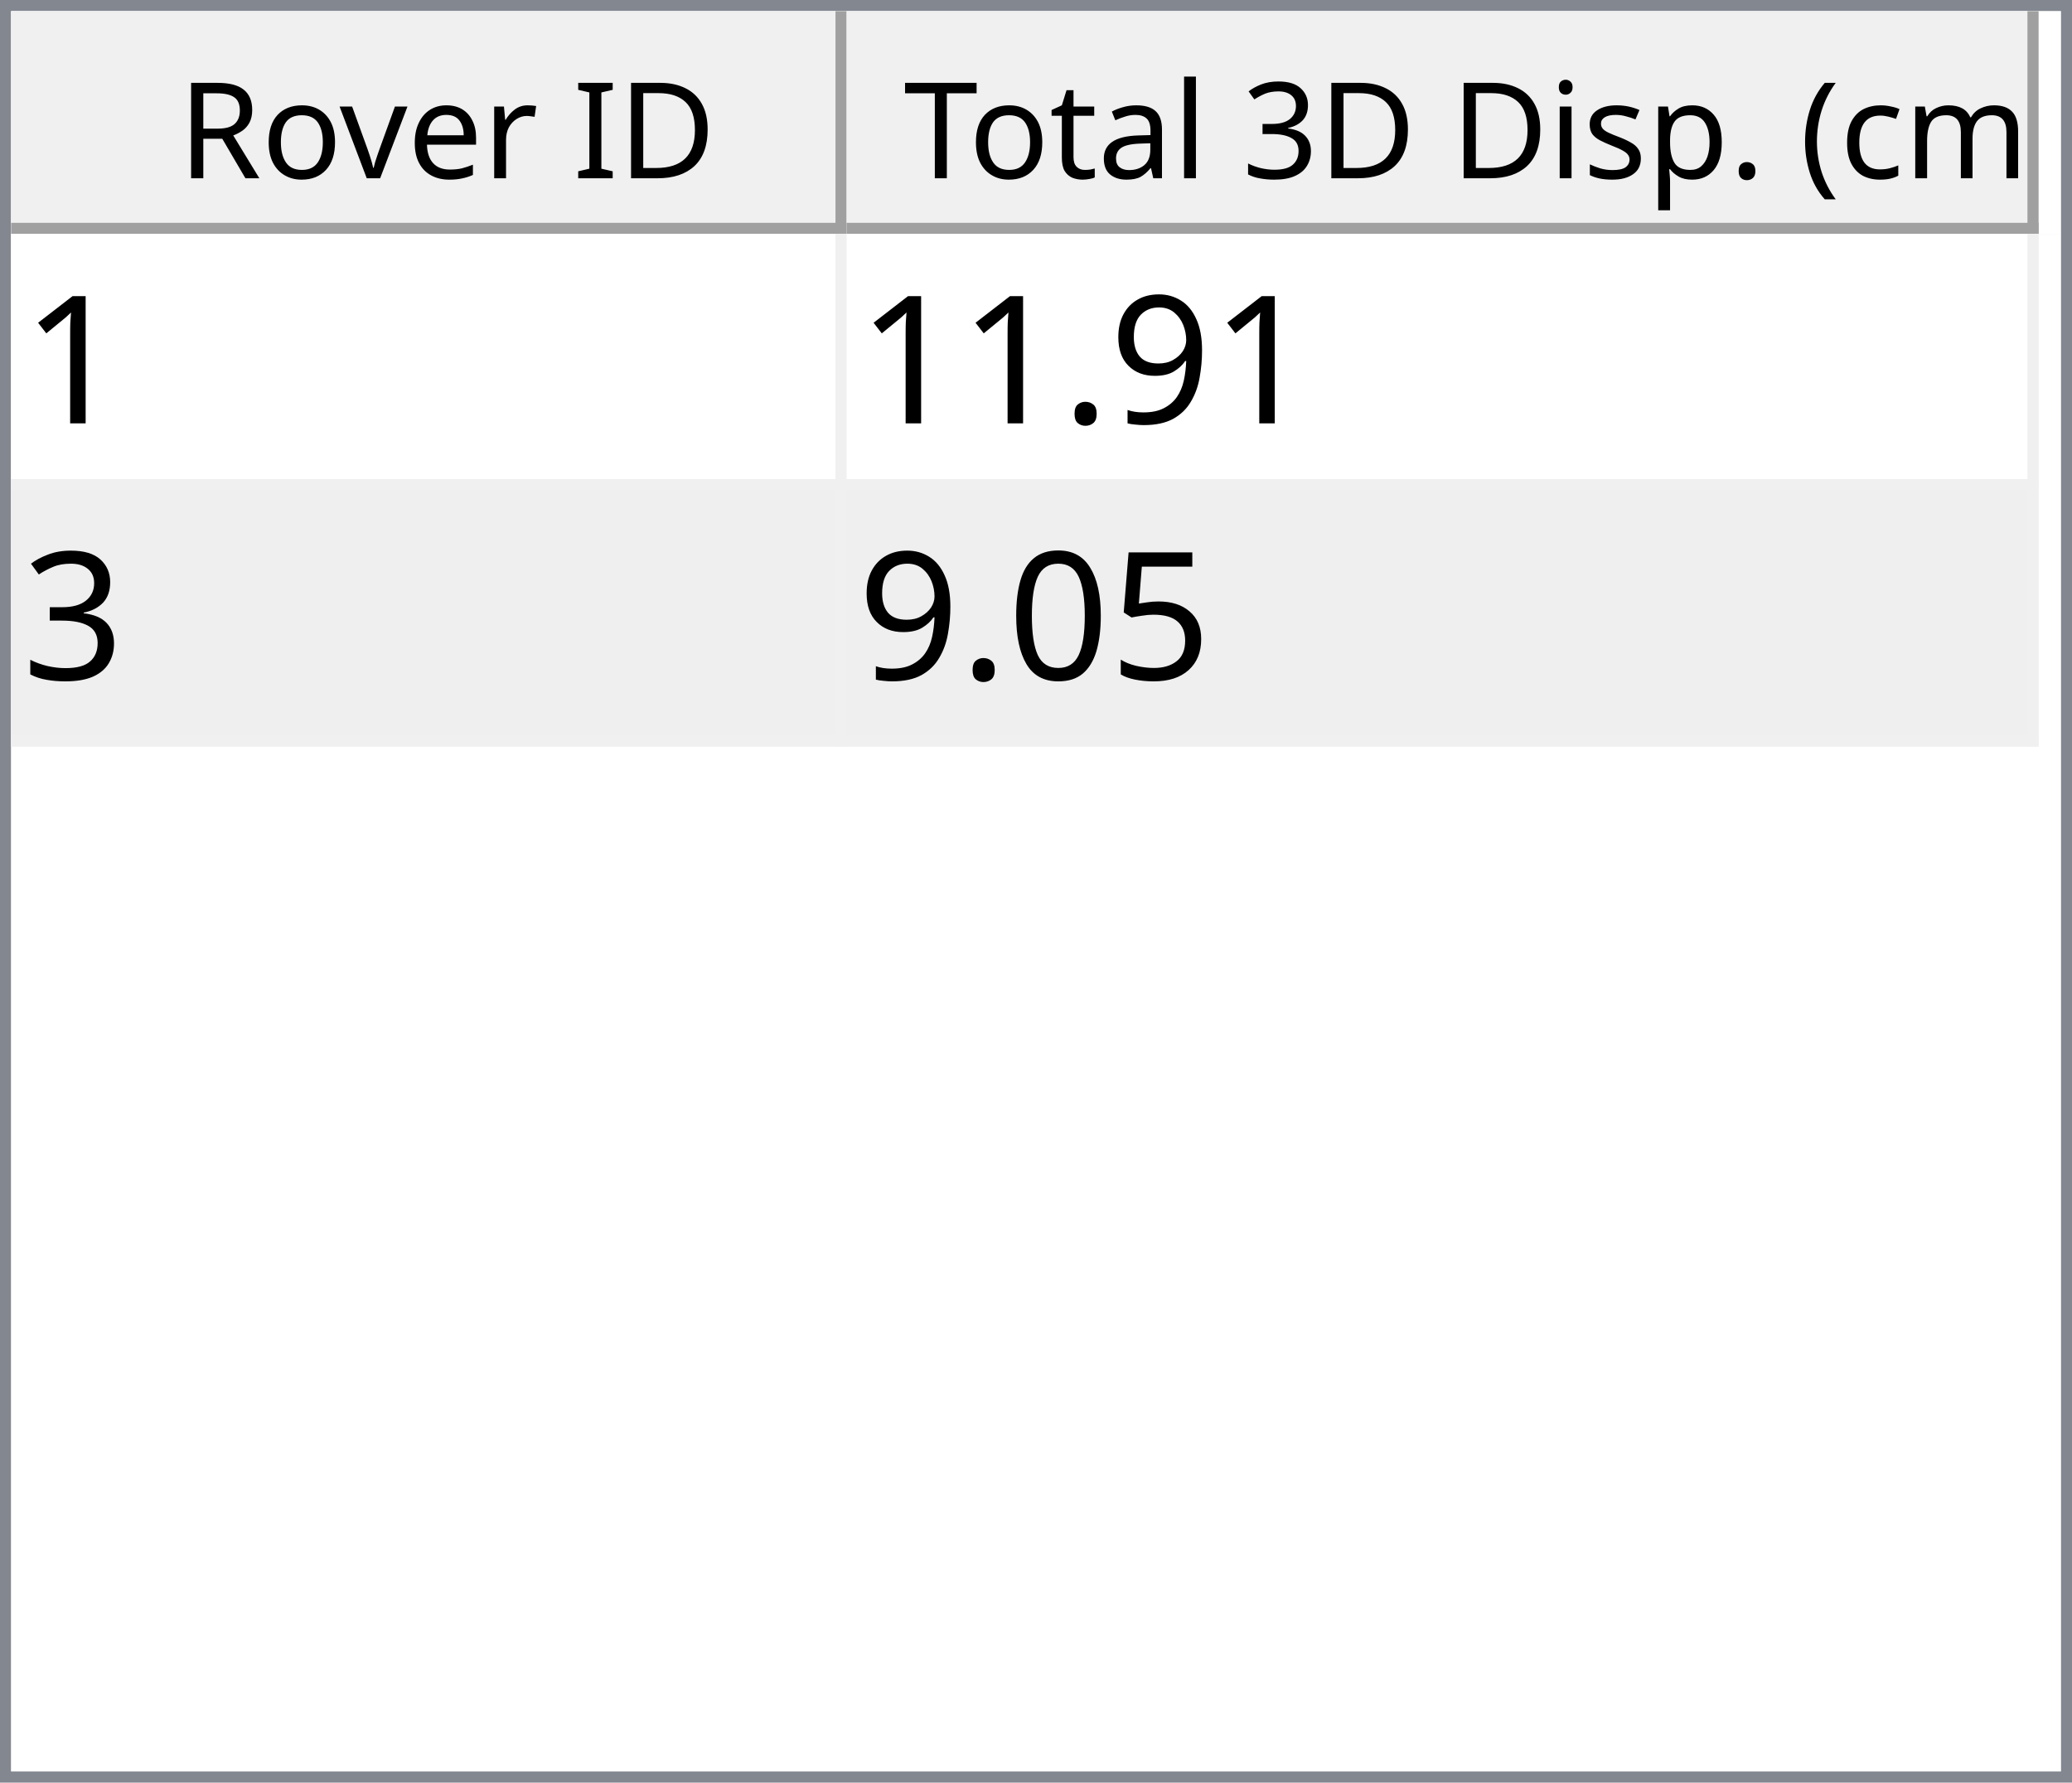
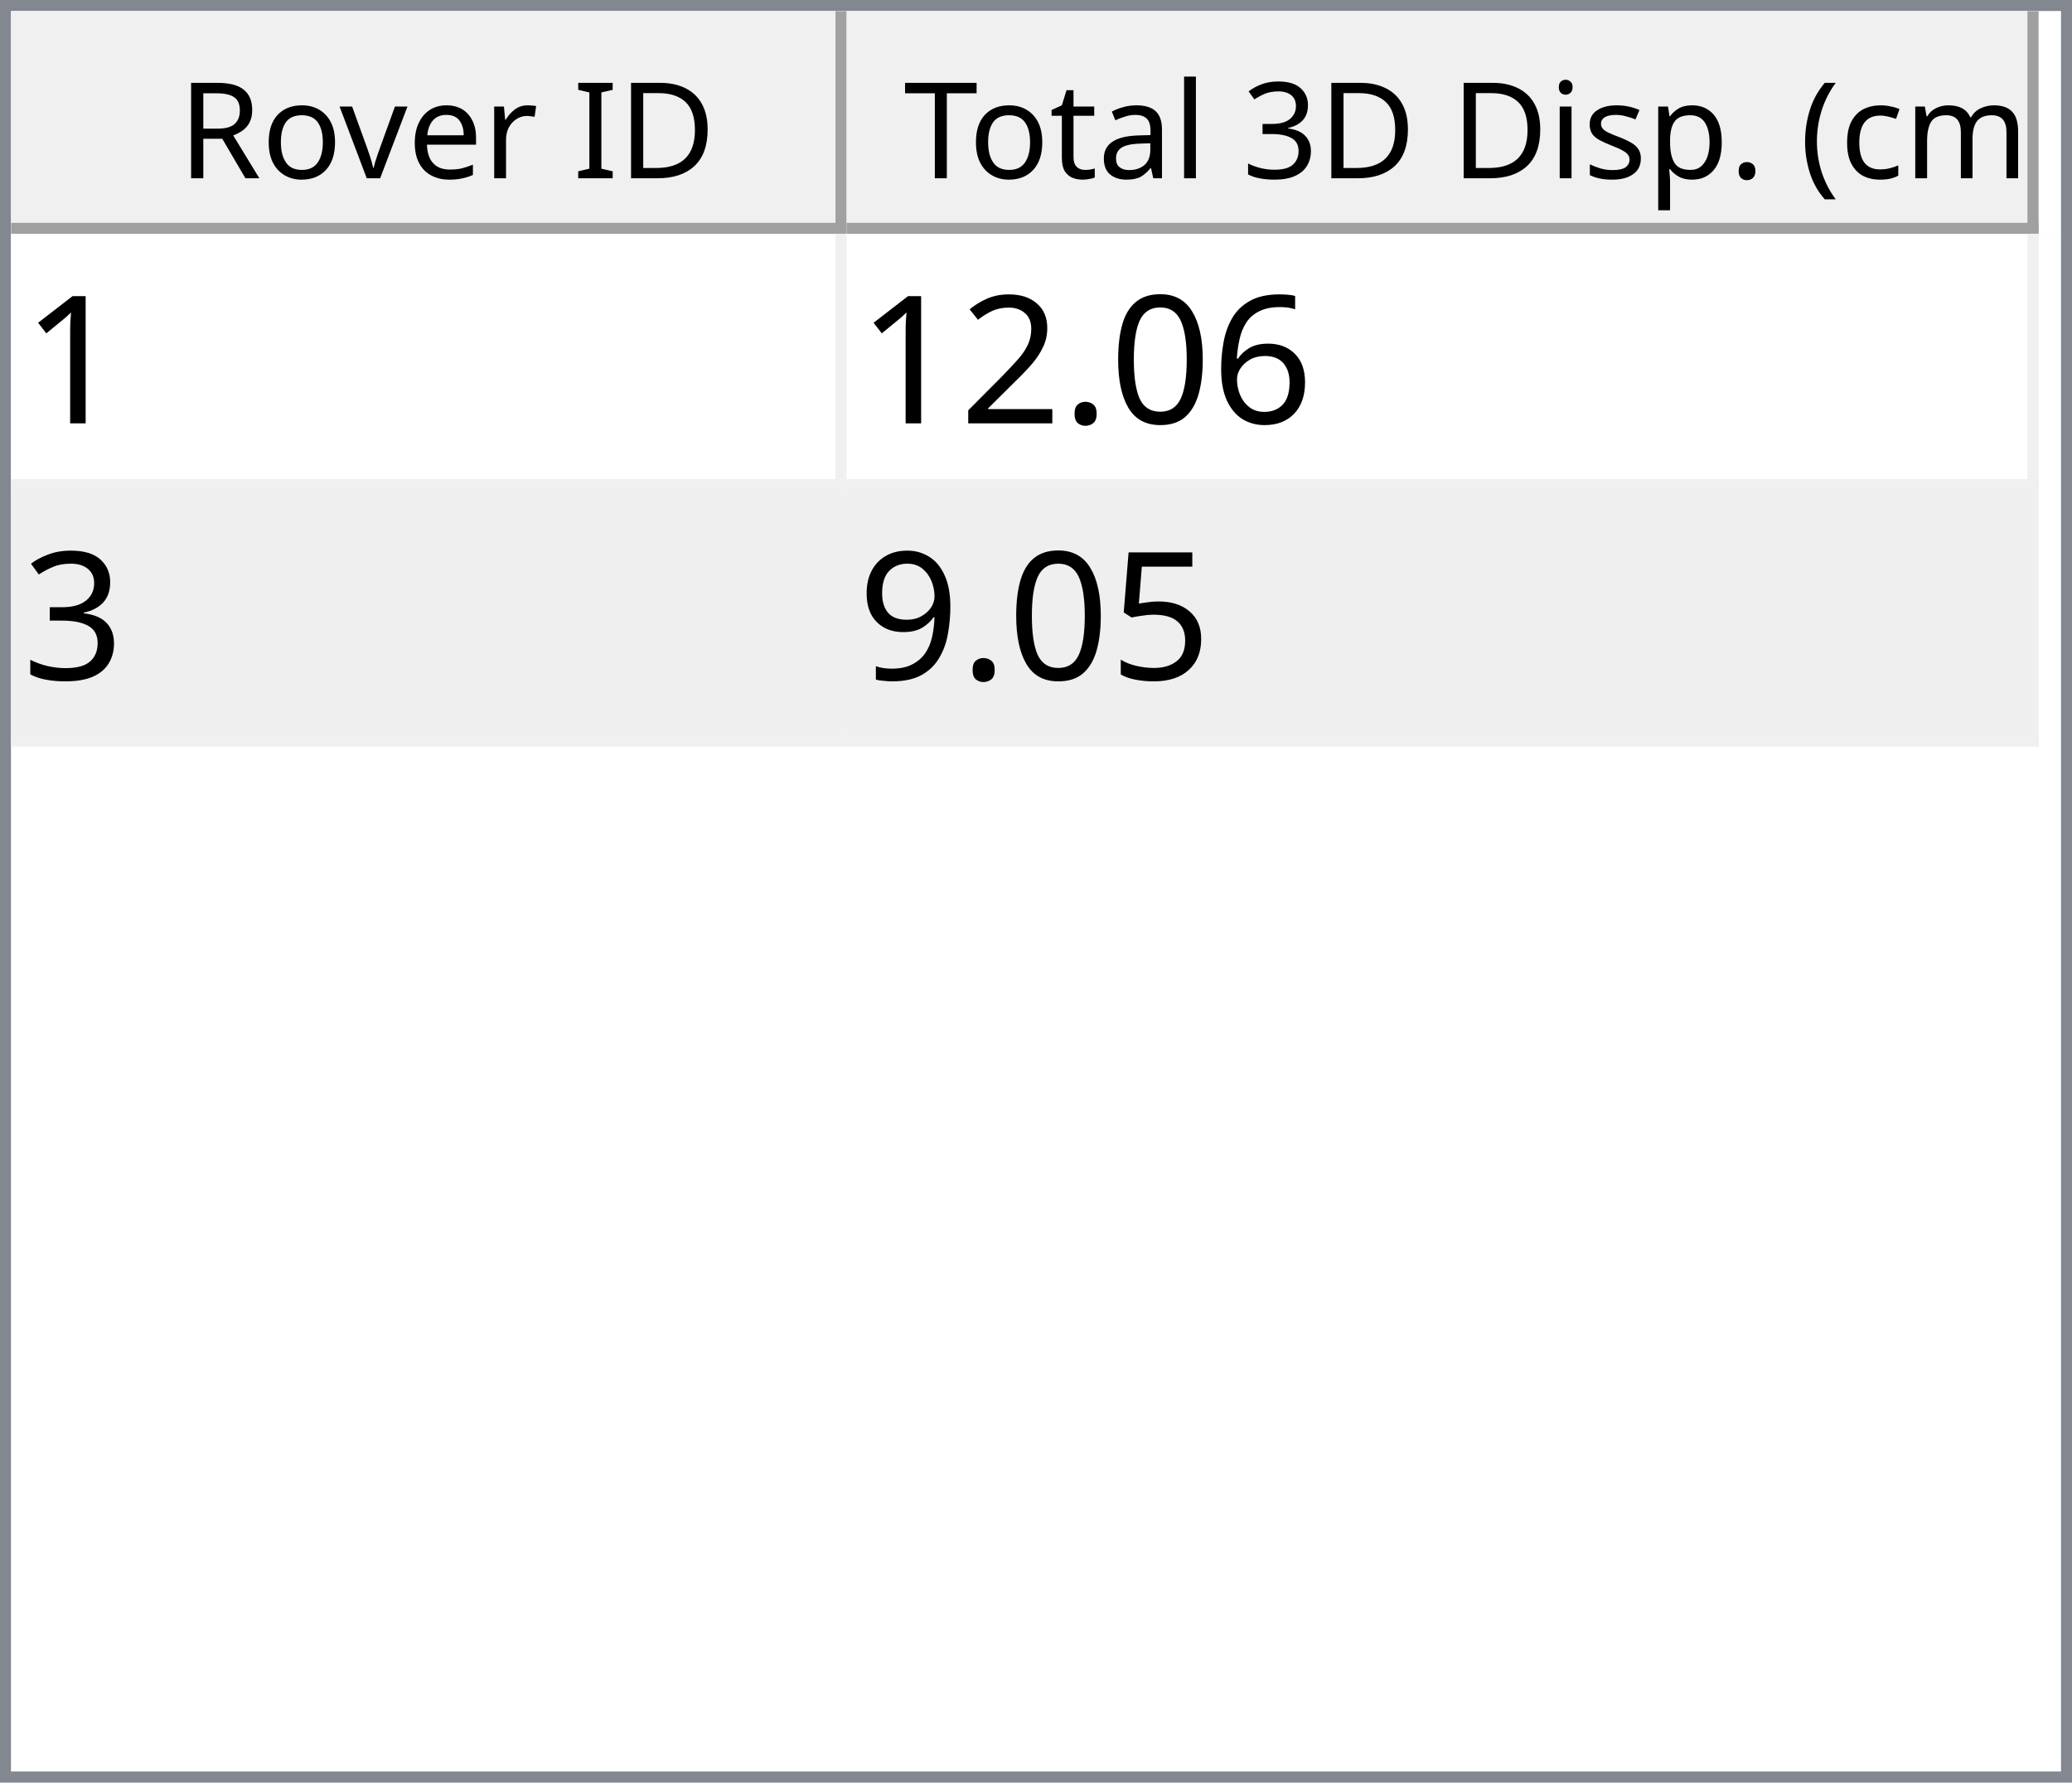
<svg xmlns="http://www.w3.org/2000/svg" style="fill-opacity:1; color-rendering:auto; color-interpolation:auto; text-rendering:auto; stroke:black; stroke-linecap:square; stroke-miterlimit:10; shape-rendering:auto; stroke-opacity:1; fill:black; stroke-dasharray:none; font-weight:normal; stroke-width:1; font-family:'Dialog'; font-style:normal; stroke-linejoin:miter; font-size:12px; stroke-dashoffset:0; image-rendering:auto;" width="186" height="160">
  <defs id="genericDefs" />
  <g>
    <defs id="defs1">
      <clipPath clipPathUnits="userSpaceOnUse" id="clipPath1">
        <path d="M0 0 L186 0 L186 160 L0 160 L0 0 Z" />
      </clipPath>
      <clipPath clipPathUnits="userSpaceOnUse" id="clipPath2">
        <path d="M0 0 L0 160 L186 160 L186 0 Z" />
      </clipPath>
      <clipPath clipPathUnits="userSpaceOnUse" id="clipPath3">
        <path d="M0 0 L0 20 L184 20 L184 0 Z" />
      </clipPath>
      <clipPath clipPathUnits="userSpaceOnUse" id="clipPath4">
        <path d="M0 0 L0 20 L75 20 L75 0 Z" />
      </clipPath>
      <clipPath clipPathUnits="userSpaceOnUse" id="clipPath5">
        <path d="M1 1 L1 19 L74 19 L74 1 Z" />
      </clipPath>
      <clipPath clipPathUnits="userSpaceOnUse" id="clipPath6">
        <path d="M0 0 L0 18 L73 18 L73 0 Z" />
      </clipPath>
      <clipPath clipPathUnits="userSpaceOnUse" id="clipPath7">
        <path d="M-0.5 -0.5 L-0.5 19.5 L74.5 19.5 L74.5 -0.5 Z" />
      </clipPath>
      <clipPath clipPathUnits="userSpaceOnUse" id="clipPath8">
        <path d="M0 0 L0 20 L107 20 L107 0 Z" />
      </clipPath>
      <clipPath clipPathUnits="userSpaceOnUse" id="clipPath9">
        <path d="M1 1 L1 19 L106 19 L106 1 Z" />
      </clipPath>
      <clipPath clipPathUnits="userSpaceOnUse" id="clipPath10">
        <path d="M0 0 L0 18 L105 18 L105 0 Z" />
      </clipPath>
      <clipPath clipPathUnits="userSpaceOnUse" id="clipPath11">
        <path d="M-0.5 -0.5 L-0.5 19.5 L106.5 19.5 L106.5 -0.5 Z" />
      </clipPath>
      <clipPath clipPathUnits="userSpaceOnUse" id="clipPath12">
        <path d="M0 0 L0 138 L184 138 L184 0 Z" />
      </clipPath>
      <clipPath clipPathUnits="userSpaceOnUse" id="clipPath13">
        <path d="M0 0 L0 46 L182 46 L182 0 Z" />
      </clipPath>
      <clipPath clipPathUnits="userSpaceOnUse" id="clipPath14">
        <path d="M-0.5 -0.5 L-0.5 45.5 L181.5 45.5 L181.5 -0.5 Z" />
      </clipPath>
      <clipPath clipPathUnits="userSpaceOnUse" id="clipPath15">
        <path d="M0 0 L0 22 L74 22 L74 0 Z" />
      </clipPath>
      <clipPath clipPathUnits="userSpaceOnUse" id="clipPath16">
        <path d="M0 0 L0 22 L106 22 L106 0 Z" />
      </clipPath>
      <font horiz-adv-x="64.551" id="font1">
        <font-face ascent="107.91" descent="25.098" units-per-em="100" style="font-style:normal; font-family:Segoe UI; font-weight:normal;" />
        <missing-glyph horiz-adv-x="64.551" d="M8.109 0 L8.109 68.266 L56.453 68.266 L56.453 0 L8.109 0 ZM15.328 7.234 L49.219 7.234 L49.219 61.031 L15.328 61.031 L15.328 7.234 Z" />
        <glyph unicode="D" horiz-adv-x="70.117" d="M9.188 0 L9.188 70.016 L28.516 70.016 Q65.531 70.016 65.531 35.891 Q65.531 19.672 55.25 9.836 Q44.969 0 27.734 0 L9.188 0 ZM17.391 62.594 L17.391 7.422 L27.828 7.422 Q41.609 7.422 49.273 14.797 Q56.938 22.172 56.938 35.688 Q56.938 62.594 28.328 62.594 L17.391 62.594 Z" />
        <glyph unicode="I" horiz-adv-x="26.611" d="M17.391 0 L9.188 0 L9.188 70.016 L17.391 70.016 L17.391 0 Z" />
        <glyph unicode=" " horiz-adv-x="27.393" d="" />
        <glyph unicode="r" horiz-adv-x="34.766" d="M34.188 41.891 Q32.078 43.5 28.125 43.5 Q23 43.5 19.555 38.672 Q16.109 33.844 16.109 25.484 L16.109 0 L8.109 0 L8.109 50 L16.109 50 L16.109 39.703 L16.312 39.703 Q18.016 44.969 21.531 47.922 Q25.047 50.875 29.391 50.875 Q32.516 50.875 34.188 50.203 L34.188 41.891 Z" />
        <glyph unicode="e" horiz-adv-x="52.295" d="M48.297 23 L12.984 23 Q13.188 14.656 17.484 10.109 Q21.781 5.562 29.297 5.562 Q37.75 5.562 44.828 11.141 L44.828 3.609 Q38.234 -1.172 27.391 -1.172 Q16.797 -1.172 10.742 5.641 Q4.688 12.453 4.688 24.812 Q4.688 36.469 11.305 43.82 Q17.922 51.172 27.734 51.172 Q37.547 51.172 42.922 44.828 Q48.297 38.484 48.297 27.203 L48.297 23 ZM40.094 29.781 Q40.047 36.719 36.75 40.578 Q33.453 44.438 27.594 44.438 Q21.922 44.438 17.969 40.383 Q14.016 36.328 13.094 29.781 L40.094 29.781 Z" />
        <glyph unicode="v" horiz-adv-x="47.9" d="M47.406 50 L27.484 0 L19.625 0 L0.688 50 L9.469 50 L22.172 13.672 Q23.578 9.672 23.922 6.688 L24.125 6.688 Q24.609 10.453 25.688 13.484 L38.969 50 L47.406 50 Z" />
        <glyph unicode="o" horiz-adv-x="58.594" d="M29 -1.172 Q17.922 -1.172 11.305 5.836 Q4.688 12.844 4.688 24.422 Q4.688 37.016 11.57 44.094 Q18.453 51.172 30.172 51.172 Q41.359 51.172 47.633 44.289 Q53.906 37.406 53.906 25.203 Q53.906 13.234 47.141 6.031 Q40.375 -1.172 29 -1.172 ZM29.594 44.438 Q21.875 44.438 17.383 39.188 Q12.891 33.938 12.891 24.703 Q12.891 15.828 17.43 10.695 Q21.969 5.562 29.594 5.562 Q37.359 5.562 41.531 10.594 Q45.703 15.625 45.703 24.906 Q45.703 34.281 41.531 39.359 Q37.359 44.438 29.594 44.438 Z" />
        <glyph unicode="R" horiz-adv-x="59.814" d="M59.375 0 L49.609 0 L37.891 19.625 Q36.281 22.359 34.766 24.289 Q33.25 26.219 31.664 27.438 Q30.078 28.656 28.25 29.219 Q26.422 29.781 24.125 29.781 L17.391 29.781 L17.391 0 L9.188 0 L9.188 70.016 L30.078 70.016 Q34.672 70.016 38.555 68.867 Q42.438 67.719 45.289 65.375 Q48.141 63.031 49.758 59.547 Q51.375 56.062 51.375 51.375 Q51.375 47.703 50.273 44.656 Q49.172 41.609 47.148 39.211 Q45.125 36.812 42.266 35.133 Q39.406 33.453 35.844 32.516 L35.844 32.328 Q37.594 31.547 38.891 30.547 Q40.188 29.547 41.359 28.18 Q42.531 26.812 43.68 25.078 Q44.828 23.344 46.234 21.047 L59.375 0 ZM17.391 62.594 L17.391 37.203 L28.516 37.203 Q31.594 37.203 34.203 38.133 Q36.812 39.062 38.719 40.797 Q40.625 42.531 41.703 45.047 Q42.781 47.562 42.781 50.688 Q42.781 56.297 39.141 59.445 Q35.5 62.594 28.609 62.594 L17.391 62.594 Z" />
        <glyph unicode=")" horiz-adv-x="30.176" d="M8.297 -15.922 L1.172 -15.922 Q16.406 2.344 16.406 26.812 Q16.406 51.469 1.078 70.016 L8.297 70.016 Q23.531 52.156 23.531 26.703 Q23.531 1.375 8.297 -15.922 Z" />
        <glyph unicode="m" horiz-adv-x="86.133" d="M79.109 0 L71.094 0 L71.094 28.719 Q71.094 37.016 68.531 40.727 Q65.969 44.438 59.906 44.438 Q54.781 44.438 51.195 39.75 Q47.609 35.062 47.609 28.516 L47.609 0 L39.594 0 L39.594 29.688 Q39.594 44.438 28.219 44.438 Q22.953 44.438 19.531 40.016 Q16.109 35.594 16.109 28.516 L16.109 0 L8.109 0 L8.109 50 L16.109 50 L16.109 42.094 L16.312 42.094 Q21.625 51.172 31.844 51.172 Q36.969 51.172 40.773 48.312 Q44.578 45.453 46 40.828 Q51.562 51.172 62.594 51.172 Q79.109 51.172 79.109 30.812 L79.109 0 Z" />
        <glyph unicode="c" horiz-adv-x="46.191" d="M42.188 2.297 Q36.422 -1.172 28.516 -1.172 Q17.828 -1.172 11.258 5.789 Q4.688 12.75 4.688 23.828 Q4.688 36.188 11.766 43.68 Q18.844 51.172 30.672 51.172 Q37.25 51.172 42.281 48.734 L42.281 40.531 Q36.719 44.438 30.375 44.438 Q22.703 44.438 17.797 38.945 Q12.891 33.453 12.891 24.516 Q12.891 15.719 17.508 10.641 Q22.125 5.562 29.891 5.562 Q36.422 5.562 42.188 9.906 L42.188 2.297 Z" />
        <glyph unicode="(" horiz-adv-x="30.176" d="M29.109 -15.922 L21.969 -15.922 Q6.844 1.375 6.844 26.703 Q6.844 52.156 21.969 70.016 L29.203 70.016 Q13.875 51.469 13.875 26.812 Q13.875 2.344 29.109 -15.922 Z" />
        <glyph unicode="." horiz-adv-x="21.68" d="M10.891 -1.078 Q8.641 -1.078 7.055 0.539 Q5.469 2.156 5.469 4.391 Q5.469 6.641 7.055 8.273 Q8.641 9.906 10.891 9.906 Q13.188 9.906 14.797 8.273 Q16.406 6.641 16.406 4.391 Q16.406 2.156 14.797 0.539 Q13.188 -1.078 10.891 -1.078 Z" />
        <glyph unicode="p" horiz-adv-x="58.789" d="M16.312 7.234 L16.109 7.234 L16.109 -23 L8.109 -23 L8.109 50 L16.109 50 L16.109 41.219 L16.312 41.219 Q22.219 51.172 33.594 51.172 Q43.266 51.172 48.688 44.461 Q54.109 37.75 54.109 26.469 Q54.109 13.922 48 6.375 Q41.891 -1.172 31.297 -1.172 Q21.578 -1.172 16.312 7.234 ZM16.109 27.391 L16.109 20.406 Q16.109 14.203 20.141 9.883 Q24.172 5.562 30.375 5.562 Q37.641 5.562 41.773 11.133 Q45.906 16.703 45.906 26.609 Q45.906 34.969 42.047 39.703 Q38.188 44.438 31.594 44.438 Q24.609 44.438 20.359 39.578 Q16.109 34.719 16.109 27.391 Z" />
        <glyph unicode="s" horiz-adv-x="42.432" d="M5.078 1.812 L5.078 10.406 Q11.625 5.562 19.484 5.562 Q30.031 5.562 30.031 12.594 Q30.031 14.594 29.125 15.992 Q28.219 17.391 26.68 18.461 Q25.141 19.531 23.07 20.383 Q21 21.234 18.609 22.172 Q15.281 23.484 12.766 24.828 Q10.25 26.172 8.57 27.859 Q6.891 29.547 6.031 31.695 Q5.172 33.844 5.172 36.719 Q5.172 40.234 6.789 42.945 Q8.406 45.656 11.086 47.484 Q13.766 49.312 17.211 50.242 Q20.656 51.172 24.312 51.172 Q30.812 51.172 35.938 48.922 L35.938 40.828 Q30.422 44.438 23.25 44.438 Q21 44.438 19.195 43.922 Q17.391 43.406 16.094 42.477 Q14.797 41.547 14.086 40.258 Q13.375 38.969 13.375 37.406 Q13.375 35.453 14.086 34.133 Q14.797 32.812 16.164 31.789 Q17.531 30.766 19.484 29.938 Q21.438 29.109 23.922 28.125 Q27.25 26.859 29.883 25.516 Q32.516 24.172 34.375 22.484 Q36.234 20.797 37.234 18.602 Q38.234 16.406 38.234 13.375 Q38.234 9.672 36.602 6.938 Q34.969 4.203 32.234 2.398 Q29.5 0.594 25.93 -0.289 Q22.359 -1.172 18.453 -1.172 Q10.75 -1.172 5.078 1.812 Z" />
        <glyph unicode="i" horiz-adv-x="24.219" d="M12.203 62.703 Q10.062 62.703 8.547 64.164 Q7.031 65.625 7.031 67.875 Q7.031 70.125 8.547 71.609 Q10.062 73.094 12.203 73.094 Q14.406 73.094 15.945 71.609 Q17.484 70.125 17.484 67.875 Q17.484 65.719 15.945 64.211 Q14.406 62.703 12.203 62.703 ZM16.109 0 L8.109 0 L8.109 50 L16.109 50 L16.109 0 Z" />
        <glyph unicode="3" horiz-adv-x="53.906" d="M46.531 19.828 Q46.531 15.094 44.75 11.211 Q42.969 7.328 39.719 4.57 Q36.469 1.812 31.93 0.297 Q27.391 -1.219 21.922 -1.219 Q11.922 -1.219 6 2.594 L6 11.188 Q13.094 5.609 22.219 5.609 Q25.875 5.609 28.828 6.539 Q31.781 7.469 33.906 9.227 Q36.031 10.984 37.18 13.477 Q38.328 15.969 38.328 19.094 Q38.328 32.812 18.797 32.812 L12.984 32.812 L12.984 39.594 L18.5 39.594 Q35.797 39.594 35.797 52.484 Q35.797 64.406 22.609 64.406 Q15.188 64.406 8.688 59.422 L8.688 67.188 Q15.375 71.188 24.609 71.188 Q29 71.188 32.57 69.969 Q36.141 68.75 38.68 66.555 Q41.219 64.359 42.609 61.281 Q44 58.203 44 54.5 Q44 40.672 30.031 36.719 L30.031 36.531 Q33.594 36.141 36.625 34.797 Q39.656 33.453 41.852 31.305 Q44.047 29.156 45.289 26.25 Q46.531 23.344 46.531 19.828 Z" />
        <glyph unicode="l" horiz-adv-x="24.219" d="M16.109 0 L8.109 0 L8.109 74.031 L16.109 74.031 L16.109 0 Z" />
        <glyph unicode="a" horiz-adv-x="50.879" d="M43.891 0 L35.891 0 L35.891 7.812 L35.688 7.812 Q30.469 -1.172 20.312 -1.172 Q12.844 -1.172 8.617 2.781 Q4.391 6.734 4.391 13.281 Q4.391 27.297 20.906 29.594 L35.891 31.688 Q35.891 44.438 25.594 44.438 Q16.547 44.438 9.281 38.281 L9.281 46.484 Q16.656 51.172 26.266 51.172 Q43.891 51.172 43.891 32.516 L43.891 0 ZM35.891 25.297 L23.828 23.641 Q18.266 22.859 15.43 20.875 Q12.594 18.891 12.594 13.875 Q12.594 10.203 15.211 7.883 Q17.828 5.562 22.172 5.562 Q28.125 5.562 32.008 9.742 Q35.891 13.922 35.891 20.312 L35.891 25.297 Z" />
        <glyph unicode="t" horiz-adv-x="33.887" d="M31.297 0.484 Q28.469 -1.078 23.828 -1.078 Q10.688 -1.078 10.688 13.578 L10.688 43.172 L2.094 43.172 L2.094 50 L10.688 50 L10.688 62.203 L18.703 64.797 L18.703 50 L31.297 50 L31.297 43.172 L18.703 43.172 L18.703 14.984 Q18.703 9.969 20.414 7.82 Q22.125 5.672 26.078 5.672 Q29.109 5.672 31.297 7.328 L31.297 0.484 Z" />
        <glyph unicode="T" horiz-adv-x="52.393" d="M50.594 62.594 L30.375 62.594 L30.375 0 L22.172 0 L22.172 62.594 L2 62.594 L2 70.016 L50.594 70.016 L50.594 62.594 Z" />
      </font>
      <font horiz-adv-x="75.0" id="font2">
        <font-face ascent="100.537" descent="21.973" units-per-em="100" style="font-style:normal; font-family:sans-serif; font-weight:normal;" />
        <missing-glyph horiz-adv-x="75.0" d="M12.5 0 L12.5 62.5 L62.5 62.5 L62.5 0 L12.5 0 ZM14.062 1.562 L60.938 1.562 L60.938 60.938 L14.062 60.938 L14.062 1.562 Z" />
        <glyph unicode="1" horiz-adv-x="55.615" d="M37.25 0 L28.469 0 L28.469 56 Q25.297 52.984 20.141 49.953 Q14.984 46.922 10.891 45.406 L10.891 53.906 Q18.266 57.375 23.781 62.305 Q29.297 67.234 31.594 71.875 L37.25 71.875 L37.25 0 Z" />
-         <glyph unicode="9" horiz-adv-x="55.615" d="M5.469 16.547 L13.922 17.328 Q14.984 11.375 18.016 8.688 Q21.047 6 25.781 6 Q29.828 6 32.883 7.859 Q35.938 9.719 37.891 12.82 Q39.844 15.922 41.164 21.195 Q42.484 26.469 42.484 31.938 Q42.484 32.516 42.438 33.688 Q39.797 29.5 35.234 26.883 Q30.672 24.266 25.344 24.266 Q16.453 24.266 10.305 30.711 Q4.156 37.156 4.156 47.703 Q4.156 58.594 10.578 65.234 Q17 71.875 26.656 71.875 Q33.641 71.875 39.43 68.117 Q45.219 64.359 48.219 57.398 Q51.219 50.438 51.219 37.25 Q51.219 23.531 48.242 15.406 Q45.266 7.281 39.383 3.031 Q33.5 -1.219 25.594 -1.219 Q17.188 -1.219 11.867 3.445 Q6.547 8.109 5.469 16.547 ZM41.453 48.141 Q41.453 55.719 37.43 60.156 Q33.406 64.594 27.734 64.594 Q21.875 64.594 17.531 59.812 Q13.188 55.031 13.188 47.406 Q13.188 40.578 17.312 36.305 Q21.438 32.031 27.484 32.031 Q33.594 32.031 37.523 36.305 Q41.453 40.578 41.453 48.141 Z" />
+         <glyph unicode="6" horiz-adv-x="55.615" d="M49.75 54.047 L41.016 53.375 Q39.844 58.547 37.703 60.891 Q34.125 64.656 28.906 64.656 Q24.703 64.656 21.531 62.312 Q17.391 59.281 14.992 53.469 Q12.594 47.656 12.5 36.922 Q15.672 41.75 20.266 44.094 Q24.859 46.438 29.891 46.438 Q38.672 46.438 44.852 39.969 Q51.031 33.5 51.031 23.25 Q51.031 16.5 48.125 10.719 Q45.219 4.938 40.141 1.859 Q35.062 -1.219 28.609 -1.219 Q17.625 -1.219 10.695 6.859 Q3.766 14.938 3.766 33.5 Q3.766 54.25 11.422 63.672 Q18.109 71.875 29.438 71.875 Q37.891 71.875 43.289 67.141 Q48.688 62.406 49.75 54.047 ZM13.875 23.188 Q13.875 18.656 15.797 14.508 Q17.719 10.359 21.188 8.18 Q24.656 6 28.469 6 Q34.031 6 38.039 10.492 Q42.047 14.984 42.047 22.703 Q42.047 30.125 38.086 34.398 Q34.125 38.672 28.125 38.672 Q22.172 38.672 18.023 34.398 Q13.875 30.125 13.875 23.188 Z" />
+         <glyph unicode="0" horiz-adv-x="55.615" d="M4.156 35.297 Q4.156 48 6.766 55.742 Q9.375 63.484 14.523 67.68 Q19.672 71.875 27.484 71.875 Q33.25 71.875 37.594 69.555 Q41.938 67.234 44.773 62.867 Q47.609 58.5 49.219 52.227 Q50.828 45.953 50.828 35.297 Q50.828 22.703 48.242 14.969 Q45.656 7.234 40.508 3.008 Q35.359 -1.219 27.484 -1.219 Q17.141 -1.219 11.234 6.203 Q4.156 15.141 4.156 35.297 ZM13.188 35.297 Q13.188 17.672 17.312 11.836 Q21.438 6 27.484 6 Q33.547 6 37.672 11.859 Q41.797 17.719 41.797 35.297 Q41.797 52.984 37.672 58.789 Q33.547 64.594 27.391 64.594 Q21.344 64.594 17.719 59.469 Q13.188 52.938 13.188 35.297 Z" />
        <glyph unicode="." horiz-adv-x="27.783" d="M9.078 0 L9.078 10.016 L19.094 10.016 L19.094 0 L9.078 0 Z" />
+         <glyph unicode="2" horiz-adv-x="55.615" d="M50.344 8.453 L50.344 0 L3.031 0 Q2.938 3.172 4.047 6.109 Q5.859 10.938 9.836 15.625 Q13.812 20.312 21.344 26.469 Q33.016 36.031 37.117 41.625 Q41.219 47.219 41.219 52.203 Q41.219 57.422 37.477 61.008 Q33.734 64.594 27.734 64.594 Q21.391 64.594 17.578 60.789 Q13.766 56.984 13.719 50.25 L4.688 51.172 Q5.609 61.281 11.664 66.578 Q17.719 71.875 27.938 71.875 Q38.234 71.875 44.242 66.164 Q50.25 60.453 50.25 52 Q50.25 47.703 48.492 43.555 Q46.734 39.406 42.656 34.812 Q38.578 30.219 29.109 22.219 Q21.188 15.578 18.945 13.211 Q16.703 10.844 15.234 8.453 L50.344 8.453 Z" />
        <glyph unicode="3" horiz-adv-x="55.615" d="M4.203 18.891 L12.984 20.062 Q14.5 12.594 18.141 9.297 Q21.781 6 27 6 Q33.203 6 37.477 10.297 Q41.75 14.594 41.75 20.953 Q41.75 27 37.797 30.93 Q33.844 34.859 27.734 34.859 Q25.25 34.859 21.531 33.891 L22.516 41.609 Q23.391 41.5 23.922 41.5 Q29.547 41.5 34.039 44.43 Q38.531 47.359 38.531 53.469 Q38.531 58.297 35.258 61.477 Q31.984 64.656 26.812 64.656 Q21.688 64.656 18.266 61.43 Q14.844 58.203 13.875 51.766 L5.078 53.328 Q6.688 62.156 12.398 67.016 Q18.109 71.875 26.609 71.875 Q32.469 71.875 37.398 69.359 Q42.328 66.844 44.945 62.5 Q47.562 58.156 47.562 53.266 Q47.562 48.641 45.07 44.828 Q42.578 41.016 37.703 38.766 Q44.047 37.312 47.562 32.695 Q51.078 28.078 51.078 21.141 Q51.078 11.766 44.242 5.25 Q37.406 -1.266 26.953 -1.266 Q17.531 -1.266 11.305 4.352 Q5.078 9.969 4.203 18.891 Z" />
        <glyph unicode="5" horiz-adv-x="55.615" d="M4.156 18.75 L13.375 19.531 Q14.406 12.797 18.141 9.398 Q21.875 6 27.156 6 Q33.5 6 37.891 10.789 Q42.281 15.578 42.281 23.484 Q42.281 31 38.062 35.352 Q33.844 39.703 27 39.703 Q22.75 39.703 19.336 37.773 Q15.922 35.844 13.969 32.766 L5.719 33.844 L12.641 70.609 L48.25 70.609 L48.25 62.203 L19.672 62.203 L15.828 42.969 Q22.266 47.469 29.344 47.469 Q38.719 47.469 45.164 40.969 Q51.609 34.469 51.609 24.266 Q51.609 14.547 45.953 7.469 Q39.062 -1.219 27.156 -1.219 Q17.391 -1.219 11.211 4.25 Q5.031 9.719 4.156 18.75 Z" />
-         <glyph unicode="0" horiz-adv-x="55.615" d="M4.156 35.297 Q4.156 48 6.766 55.742 Q9.375 63.484 14.523 67.68 Q19.672 71.875 27.484 71.875 Q33.25 71.875 37.594 69.555 Q41.938 67.234 44.773 62.867 Q47.609 58.5 49.219 52.227 Q50.828 45.953 50.828 35.297 Q50.828 22.703 48.242 14.969 Q45.656 7.234 40.508 3.008 Q35.359 -1.219 27.484 -1.219 Q17.141 -1.219 11.234 6.203 Q4.156 15.141 4.156 35.297 ZM13.188 35.297 Q13.188 17.672 17.312 11.836 Q21.438 6 27.484 6 Q33.547 6 37.672 11.859 Q41.797 17.719 41.797 35.297 Q41.797 52.984 37.672 58.789 Q33.547 64.594 27.391 64.594 Q21.344 64.594 17.719 59.469 Q13.188 52.938 13.188 35.297 Z" />
+         <glyph unicode="9" horiz-adv-x="55.615" d="M5.469 16.547 L13.922 17.328 Q14.984 11.375 18.016 8.688 Q21.047 6 25.781 6 Q29.828 6 32.883 7.859 Q35.938 9.719 37.891 12.82 Q39.844 15.922 41.164 21.195 Q42.484 26.469 42.484 31.938 Q42.484 32.516 42.438 33.688 Q39.797 29.5 35.234 26.883 Q30.672 24.266 25.344 24.266 Q16.453 24.266 10.305 30.711 Q4.156 37.156 4.156 47.703 Q4.156 58.594 10.578 65.234 Q17 71.875 26.656 71.875 Q33.641 71.875 39.43 68.117 Q45.219 64.359 48.219 57.398 Q51.219 50.438 51.219 37.25 Q51.219 23.531 48.242 15.406 Q45.266 7.281 39.383 3.031 Q33.5 -1.219 25.594 -1.219 Q17.188 -1.219 11.867 3.445 Q6.547 8.109 5.469 16.547 ZM41.453 48.141 Q41.453 55.719 37.43 60.156 Q33.406 64.594 27.734 64.594 Q21.875 64.594 17.531 59.812 Q13.188 55.031 13.188 47.406 Q13.188 40.578 17.312 36.305 Q21.438 32.031 27.484 32.031 Q33.594 32.031 37.523 36.305 Q41.453 40.578 41.453 48.141 Z" />
      </font>
    </defs>
    <g style="fill:white; stroke:white;">
      <rect x="0" y="0" width="186" style="clip-path:url(#clipPath1); stroke:none;" height="160" />
    </g>
    <g style="fill:white; text-rendering:optimizeSpeed; color-rendering:optimizeSpeed; image-rendering:optimizeSpeed; shape-rendering:crispEdges; stroke:white; color-interpolation:sRGB;">
      <rect x="0" width="186" height="160" y="0" style="stroke:none;" />
      <path style="stroke:none;" d="M0 160 L186 160 L186 0 L0 0 Z" />
    </g>
    <g style="fill:rgb(240,240,240); font-family:'Segoe UI'; stroke:rgb(240,240,240);">
      <rect x="0" y="0" width="186" style="clip-path:url(#clipPath2); stroke:none;" height="160" />
    </g>
    <g style="fill:rgb(130,135,144); font-family:'Segoe UI'; stroke:rgb(130,135,144);">
      <path d="M0 0 L186 0 L186 160 L0 160 L0 0 ZM1 1 L185 1 L185 159 L1 159 L1 1 Z" style="fill-rule:evenodd; clip-path:url(#clipPath2); stroke:none;" />
    </g>
    <g style="fill:white; font-family:'Segoe UI'; stroke:white;" transform="translate(1,1)">
      <rect x="0" y="0" width="184" style="clip-path:url(#clipPath3); stroke:none;" height="20" />
    </g>
    <g style="fill:rgb(240,240,240); font-family:'Segoe UI'; stroke:rgb(240,240,240);" transform="translate(1,1)">
      <rect x="0" y="0" width="75" style="clip-path:url(#clipPath4); stroke:none;" height="20" />
    </g>
    <g style="font-family:'Segoe UI';" transform="translate(2,2)">
      <text x="14" xml:space="preserve" y="14" style="clip-path:url(#clipPath6); stroke:none;">Rover ID</text>
    </g>
    <g style="fill:rgb(160,160,160); font-family:'Segoe UI'; stroke:rgb(160,160,160); stroke-linejoin:bevel;" transform="translate(1.5,1.5)">
      <line x1="74" x2="74" y1="0" style="fill:none; clip-path:url(#clipPath7);" y2="19" />
    </g>
    <g style="fill:rgb(160,160,160); font-family:'Segoe UI'; stroke:rgb(160,160,160); stroke-linejoin:bevel;" transform="matrix(1,0,0,1,1,1) translate(0.5,0.5)">
      <line x1="0" x2="74" y1="19" style="fill:none; clip-path:url(#clipPath7);" y2="19" />
    </g>
    <g style="fill:rgb(240,240,240); font-family:'Segoe UI'; stroke:rgb(240,240,240);" transform="translate(76,1)">
      <rect x="0" y="0" width="107" style="clip-path:url(#clipPath8); stroke:none;" height="20" />
    </g>
    <g style="font-family:'Segoe UI';" transform="translate(77,2)">
      <text x="1" xml:space="preserve" y="14" style="clip-path:url(#clipPath10); stroke:none;"> Total 3D Disp. (cm)</text>
    </g>
    <g style="fill:rgb(160,160,160); font-family:'Segoe UI'; stroke:rgb(160,160,160); stroke-linejoin:bevel;" transform="translate(76.5,1.5)">
      <line x1="106" x2="106" y1="0" style="fill:none; clip-path:url(#clipPath11);" y2="19" />
    </g>
    <g style="fill:rgb(160,160,160); font-family:'Segoe UI'; stroke:rgb(160,160,160); stroke-linejoin:bevel;" transform="matrix(1,0,0,1,76,1) translate(0.5,0.5)">
      <line x1="0" x2="106" y1="19" style="fill:none; clip-path:url(#clipPath11);" y2="19" />
    </g>
    <g style="fill:white; font-family:'Segoe UI'; stroke:white;" transform="translate(1,21)">
      <rect x="0" y="0" width="184" style="clip-path:url(#clipPath12); stroke:none;" height="138" />
    </g>
    <g style="fill:rgb(240,240,240); font-size:16px; font-family:sans-serif; stroke:rgb(240,240,240);" transform="translate(1,21)">
      <rect x="0" y="0" width="182" style="clip-path:url(#clipPath13); stroke:none;" height="46" />
      <line transform="translate(0.5,0.5)" x1="0" x2="181" y1="22" style="clip-path:url(#clipPath14); fill:none; stroke-linejoin:bevel;" y2="22" />
    </g>
    <g transform="matrix(1,0,0,1,1,21) translate(0.5,0.5)" style="fill:rgb(240,240,240); font-size:16px; font-family:sans-serif; stroke:rgb(240,240,240); stroke-linejoin:bevel;">
      <line x1="0" x2="181" y1="45" style="fill:none; clip-path:url(#clipPath14);" y2="45" />
    </g>
    <g transform="matrix(1,0,0,1,1,21) translate(0.5,0.5)" style="fill:rgb(240,240,240); font-size:16px; font-family:sans-serif; stroke:rgb(240,240,240); stroke-linejoin:bevel;">
      <line x1="74" x2="74" y1="0" style="fill:none; clip-path:url(#clipPath14);" y2="45" />
    </g>
    <g transform="matrix(1,0,0,1,1,21) translate(0.5,0.5)" style="fill:rgb(240,240,240); font-size:16px; font-family:sans-serif; stroke:rgb(240,240,240); stroke-linejoin:bevel;">
      <line x1="181" x2="181" y1="0" style="fill:none; clip-path:url(#clipPath14);" y2="45" />
    </g>
    <g style="fill:white; font-size:16px; font-family:sans-serif; stroke:white;" transform="matrix(1,0,0,1,1,21)">
      <rect x="0" y="0" width="74" style="clip-path:url(#clipPath15); stroke:none;" height="22" />
      <text x="1" y="17" style="fill:black; clip-path:url(#clipPath15); stroke:none;" xml:space="preserve">1</text>
    </g>
    <g style="fill:white; font-size:16px; font-family:sans-serif; stroke:white;" transform="matrix(1,0,0,1,1,21) translate(75,0)">
      <rect x="0" y="0" width="106" style="clip-path:url(#clipPath16); stroke:none;" height="22" />
-       <text x="1" y="17" style="fill:black; clip-path:url(#clipPath16); stroke:none;" xml:space="preserve">11.91</text>
+       <text x="1" y="17" style="fill:black; clip-path:url(#clipPath16); stroke:none;" xml:space="preserve">12.06</text>
    </g>
    <g style="fill:rgb(239,239,239); font-size:16px; font-family:sans-serif; stroke:rgb(239,239,239);" transform="matrix(1,0,0,1,1,21) translate(0,23)">
      <rect x="0" y="0" width="74" style="clip-path:url(#clipPath15); stroke:none;" height="22" />
      <text x="1" y="17" style="fill:black; clip-path:url(#clipPath15); stroke:none;" xml:space="preserve">3</text>
    </g>
    <g style="fill:rgb(239,239,239); font-size:16px; font-family:sans-serif; stroke:rgb(239,239,239);" transform="matrix(1,0,0,1,1,21) translate(75,23)">
      <rect x="0" y="0" width="106" style="clip-path:url(#clipPath16); stroke:none;" height="22" />
      <text x="1" y="17" style="fill:black; clip-path:url(#clipPath16); stroke:none;" xml:space="preserve">9.05</text>
    </g>
  </g>
</svg>
